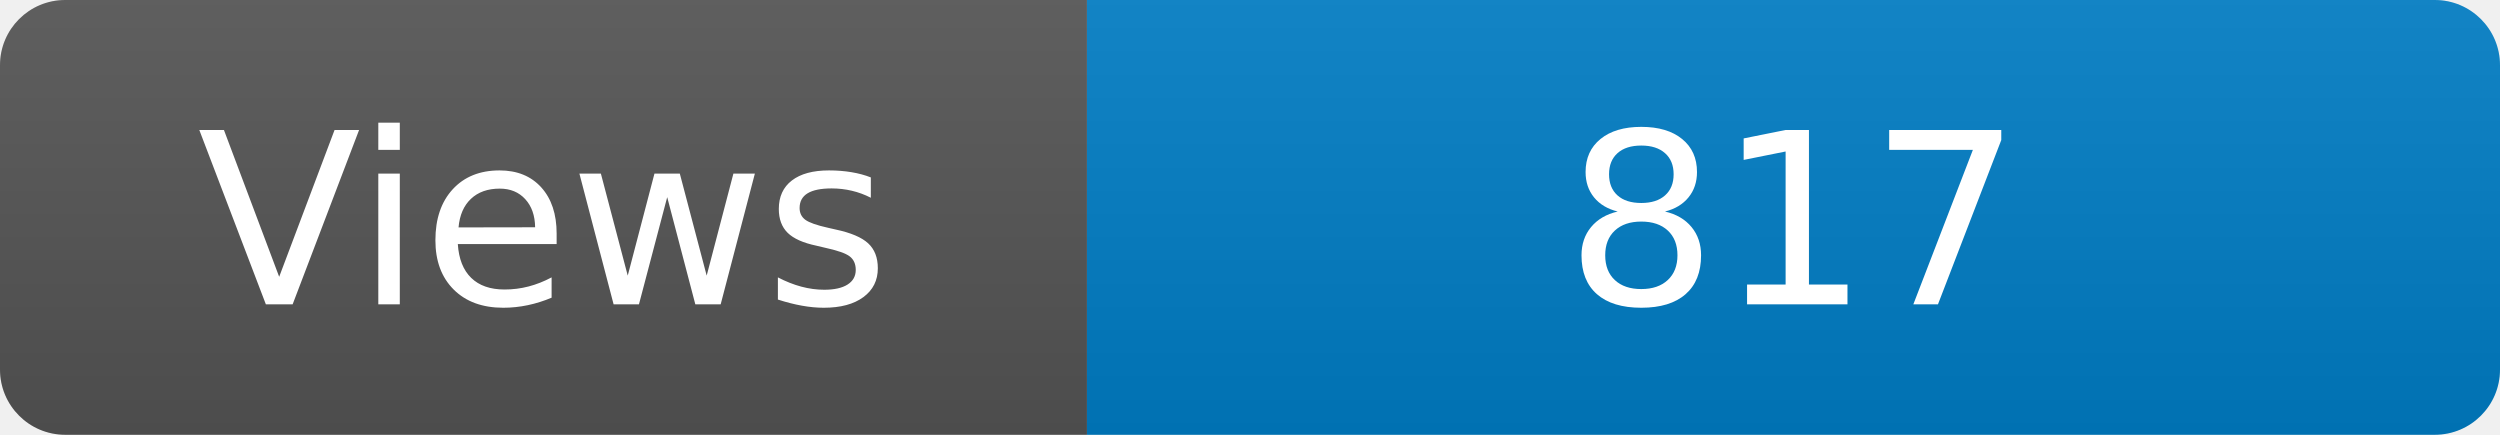
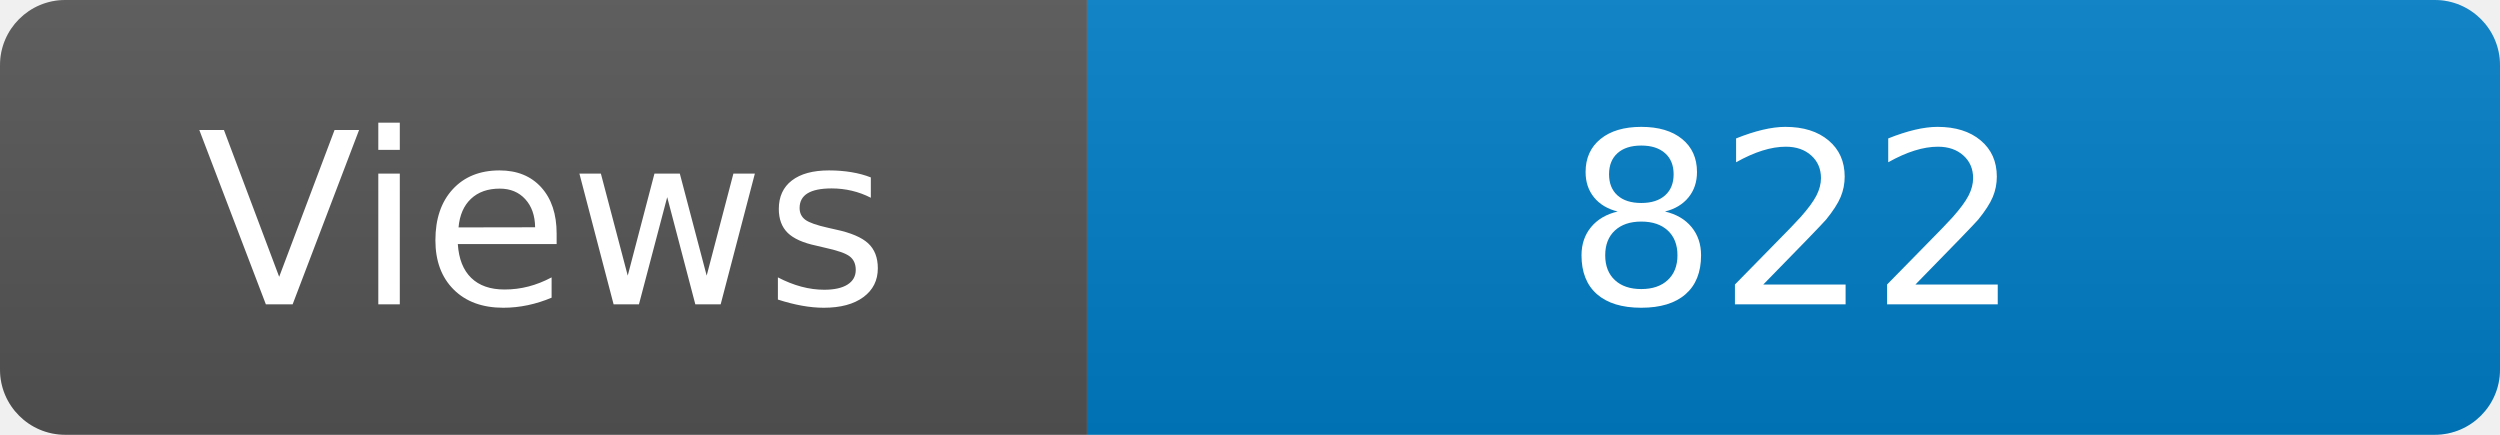
<svg xmlns="http://www.w3.org/2000/svg" width="115" height="20" role="img" aria-label="Maintained?: yes">
  <linearGradient id="s" x2="0" y2="100%">
    <stop offset="0" stop-color="#bbb" stop-opacity=".1" />
    <stop offset="1" stop-opacity=".1" />
  </linearGradient>
  <clipPath id="r">
    <rect width="115" height="20" rx="3" fill="#fff" />
  </clipPath>
  <g clip-path="url(#r)">
    <rect width="50" height="20" fill="#555" />
    <rect x="50" width="160" height="20" fill="#007ec6" />
    <rect width="115" height="20" fill="url(#s)" />
  </g>
  <g fill="#fff" text-anchor="middle" font-family="Verdana,Geneva,DejaVu Sans,sans-serif" font-size="110">
    <text x="250" y="140" transform="scale(.1)" fill="#fff">Views</text>
-     <text x="825" y="140" transform="scale(.1)" fill="#fff">817</text>
+     <text x="825" y="140" transform="scale(.1)" fill="#fff">822</text>
  </g>
</svg>
